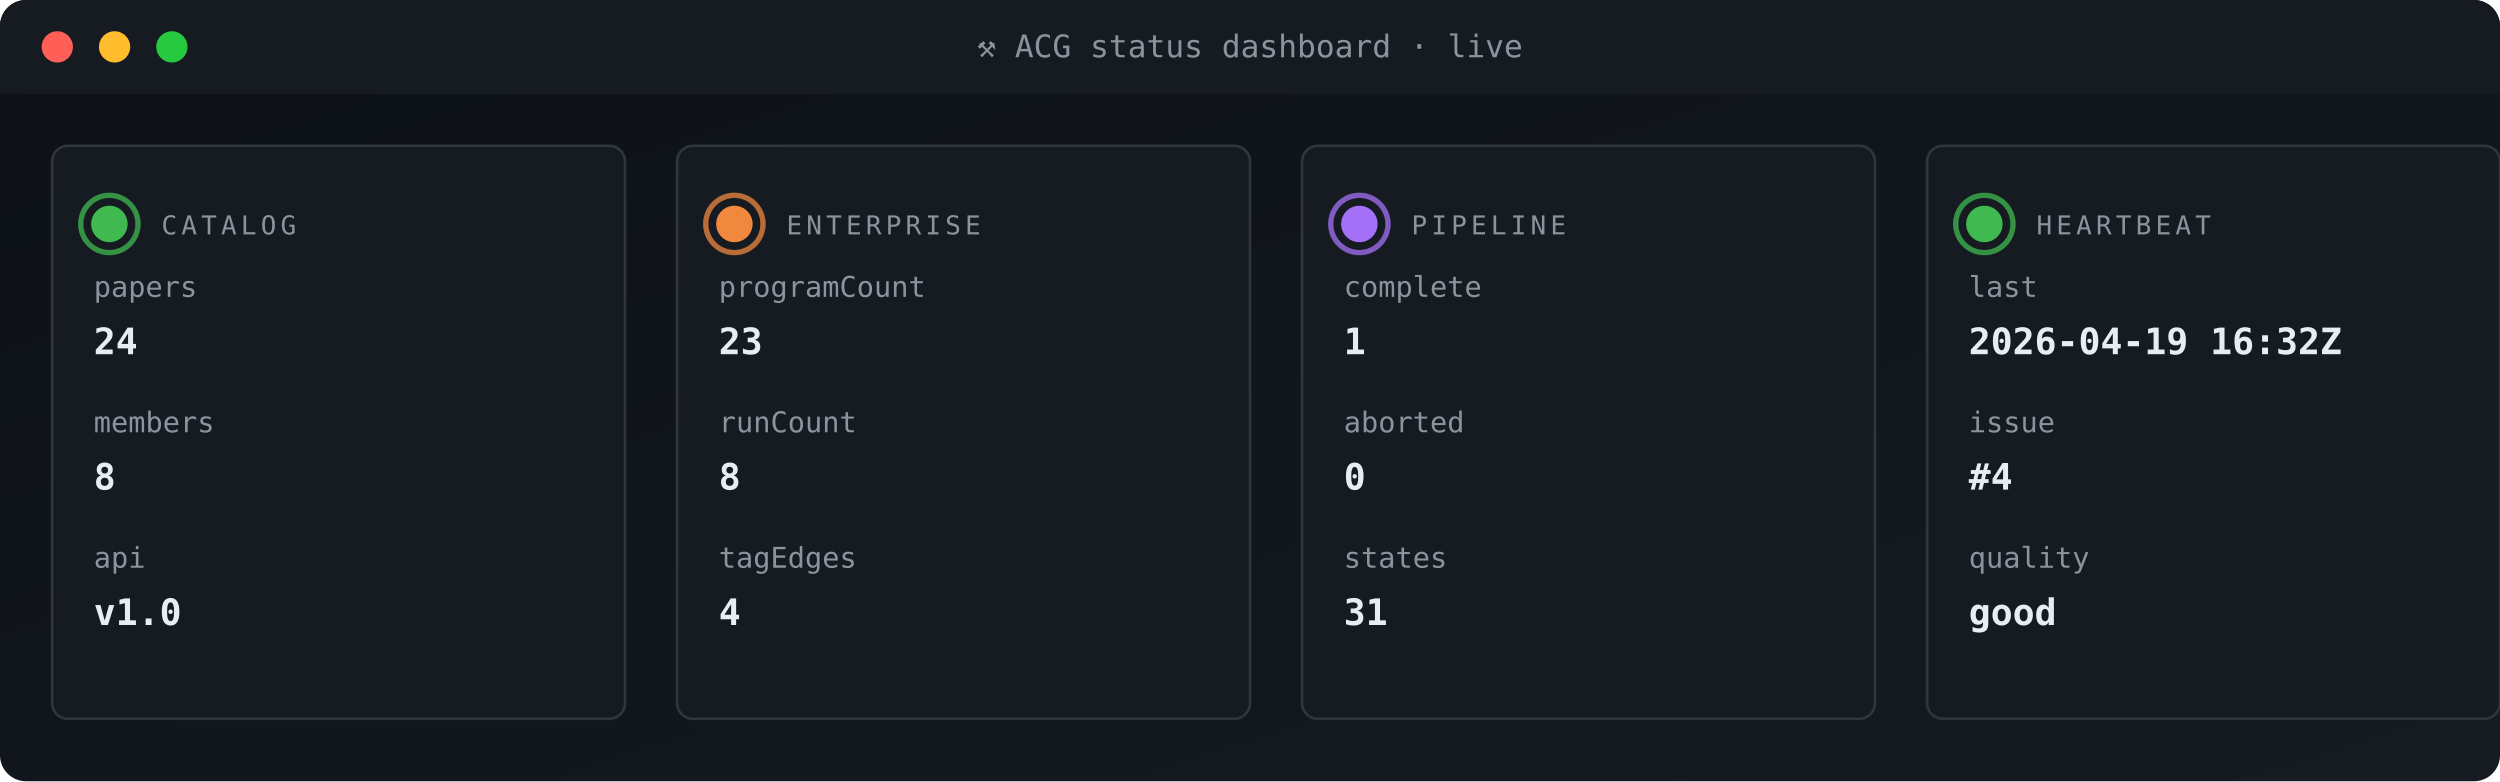
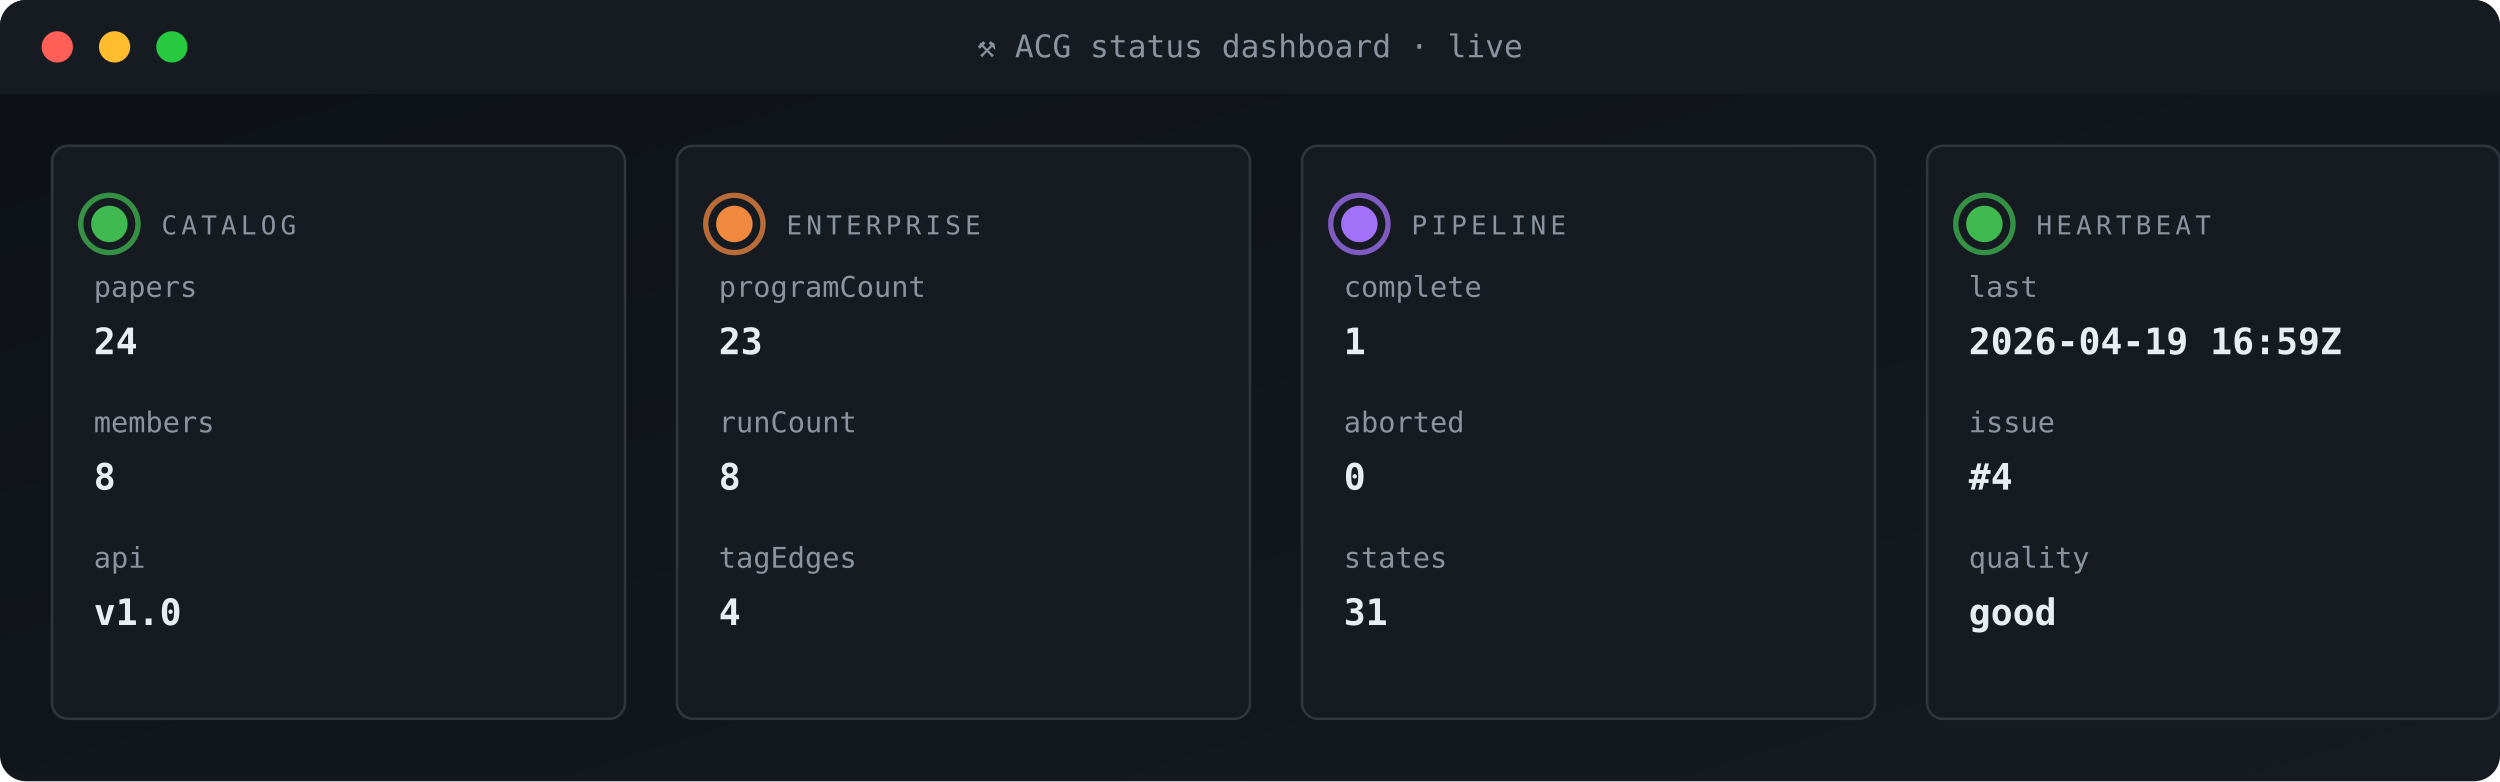
<svg xmlns="http://www.w3.org/2000/svg" viewBox="0 0 960 300" width="960" height="300" role="img" aria-label="ACG status dashboard">
  <defs>
    <linearGradient id="gBg" x1="0" x2="1" y1="0" y2="1">
      <stop offset="0" stop-color="#0d1117" />
      <stop offset="1" stop-color="#161b22" />
    </linearGradient>
    <style>
      .t{font-family:'SFMono-Regular',Consolas,monospace}
      .lb{fill:#8b949e;font-size:10px;text-transform:uppercase;letter-spacing:1.6px}
      .va{fill:#e6edf3;font-size:20px;font-weight:700}
      .vs{fill:#e6edf3;font-size:14px;font-weight:600}
      .lo{fill:#79c0ff;font-size:11px}
      .sub{fill:#8b949e;font-size:11px}
      .g{fill:#3fb950} .a{fill:#e3b341} .r{fill:#f85149}
      .p{fill:#a371f7} .o{fill:#f0883e}
      .pulse{animation:plz 1.8s ease-out infinite}
      @keyframes plz{
        0%{transform:scale(1);opacity:.85}
        45%{transform:scale(1.35);opacity:.3}
        100%{transform:scale(1.8);opacity:0}
      }
      .spin{animation:sp 4s linear infinite;transform-origin:center}
      @keyframes sp{from{transform:rotate(0)}to{transform:rotate(360deg)}}
    </style>
  </defs>
  <rect width="960" height="300" rx="10" fill="url(#gBg)" />
  <rect x="0" y="0" width="960" height="36" rx="10" fill="#161b22" />
  <rect x="0" y="26" width="960" height="10" fill="#161b22" />
  <circle cx="22" cy="18" r="6" fill="#ff5f56" />
  <circle cx="44" cy="18" r="6" fill="#ffbd2e" />
  <circle cx="66" cy="18" r="6" fill="#27c93f" />
  <text x="480" y="22" text-anchor="middle" class="t" font-size="12" fill="#8b949e">⚒ ACG status dashboard · live</text>
  <rect x="20" y="56" width="220" height="220" rx="6" fill="#161b22" stroke="#30363d" stroke-width="1" />
  <g style="transform-origin:42px 86px">
    <circle cx="42" cy="86" r="11" fill="none" stroke="#3fb950" stroke-width="2" opacity=".5" class="pulse" />
    <circle cx="42" cy="86" r="11" fill="none" stroke="#3fb950" stroke-width="2" opacity=".5" class="pulse" style="animation-delay:.6s" />
  </g>
  <circle cx="42" cy="86" r="7" class="g" />
  <text x="62" y="90" class="t lb">CATALOG</text>
  <text x="36" y="114" class="t sub">papers</text>
  <text x="36" y="136" class="t vs">24</text>
  <text x="36" y="166" class="t sub">members</text>
  <text x="36" y="188" class="t vs">8</text>
  <text x="36" y="218" class="t sub">api</text>
  <text x="36" y="240" class="t vs">v1.0</text>
  <rect x="260" y="56" width="220" height="220" rx="6" fill="#161b22" stroke="#30363d" stroke-width="1" />
  <g style="transform-origin:282px 86px">
    <circle cx="282" cy="86" r="11" fill="none" stroke="#f0883e" stroke-width="2" opacity=".5" class="pulse" />
    <circle cx="282" cy="86" r="11" fill="none" stroke="#f0883e" stroke-width="2" opacity=".5" class="pulse" style="animation-delay:.6s" />
  </g>
  <circle cx="282" cy="86" r="7" class="o" />
  <text x="302" y="90" class="t lb">ENTERPRISE</text>
  <text x="276" y="114" class="t sub">programCount</text>
  <text x="276" y="136" class="t vs">23</text>
  <text x="276" y="166" class="t sub">runCount</text>
  <text x="276" y="188" class="t vs">8</text>
  <text x="276" y="218" class="t sub">tagEdges</text>
  <text x="276" y="240" class="t vs">4</text>
  <rect x="500" y="56" width="220" height="220" rx="6" fill="#161b22" stroke="#30363d" stroke-width="1" />
  <g style="transform-origin:522px 86px">
    <circle cx="522" cy="86" r="11" fill="none" stroke="#a371f7" stroke-width="2" opacity=".5" class="pulse" />
    <circle cx="522" cy="86" r="11" fill="none" stroke="#a371f7" stroke-width="2" opacity=".5" class="pulse" style="animation-delay:.6s" />
  </g>
  <circle cx="522" cy="86" r="7" class="p" />
  <text x="542" y="90" class="t lb">PIPELINE</text>
  <text x="516" y="114" class="t sub">complete</text>
  <text x="516" y="136" class="t vs">1</text>
  <text x="516" y="166" class="t sub">aborted</text>
  <text x="516" y="188" class="t vs">0</text>
  <text x="516" y="218" class="t sub">states</text>
  <text x="516" y="240" class="t vs">31</text>
  <rect x="740" y="56" width="220" height="220" rx="6" fill="#161b22" stroke="#30363d" stroke-width="1" />
  <g style="transform-origin:762px 86px">
    <circle cx="762" cy="86" r="11" fill="none" stroke="#3fb950" stroke-width="2" opacity=".5" class="pulse" />
    <circle cx="762" cy="86" r="11" fill="none" stroke="#3fb950" stroke-width="2" opacity=".5" class="pulse" style="animation-delay:.6s" />
  </g>
  <circle cx="762" cy="86" r="7" class="g" />
  <text x="782" y="90" class="t lb">HEARTBEAT</text>
  <text x="756" y="114" class="t sub">last</text>
-   <text x="756" y="136" class="t vs">2026-04-19 16:32Z</text>
+   <text x="756" y="136" class="t vs">2026-04-19 16:59Z</text>
  <text x="756" y="166" class="t sub">issue</text>
  <text x="756" y="188" class="t vs">#4</text>
  <text x="756" y="218" class="t sub">quality</text>
  <text x="756" y="240" class="t vs">good</text>
</svg>
